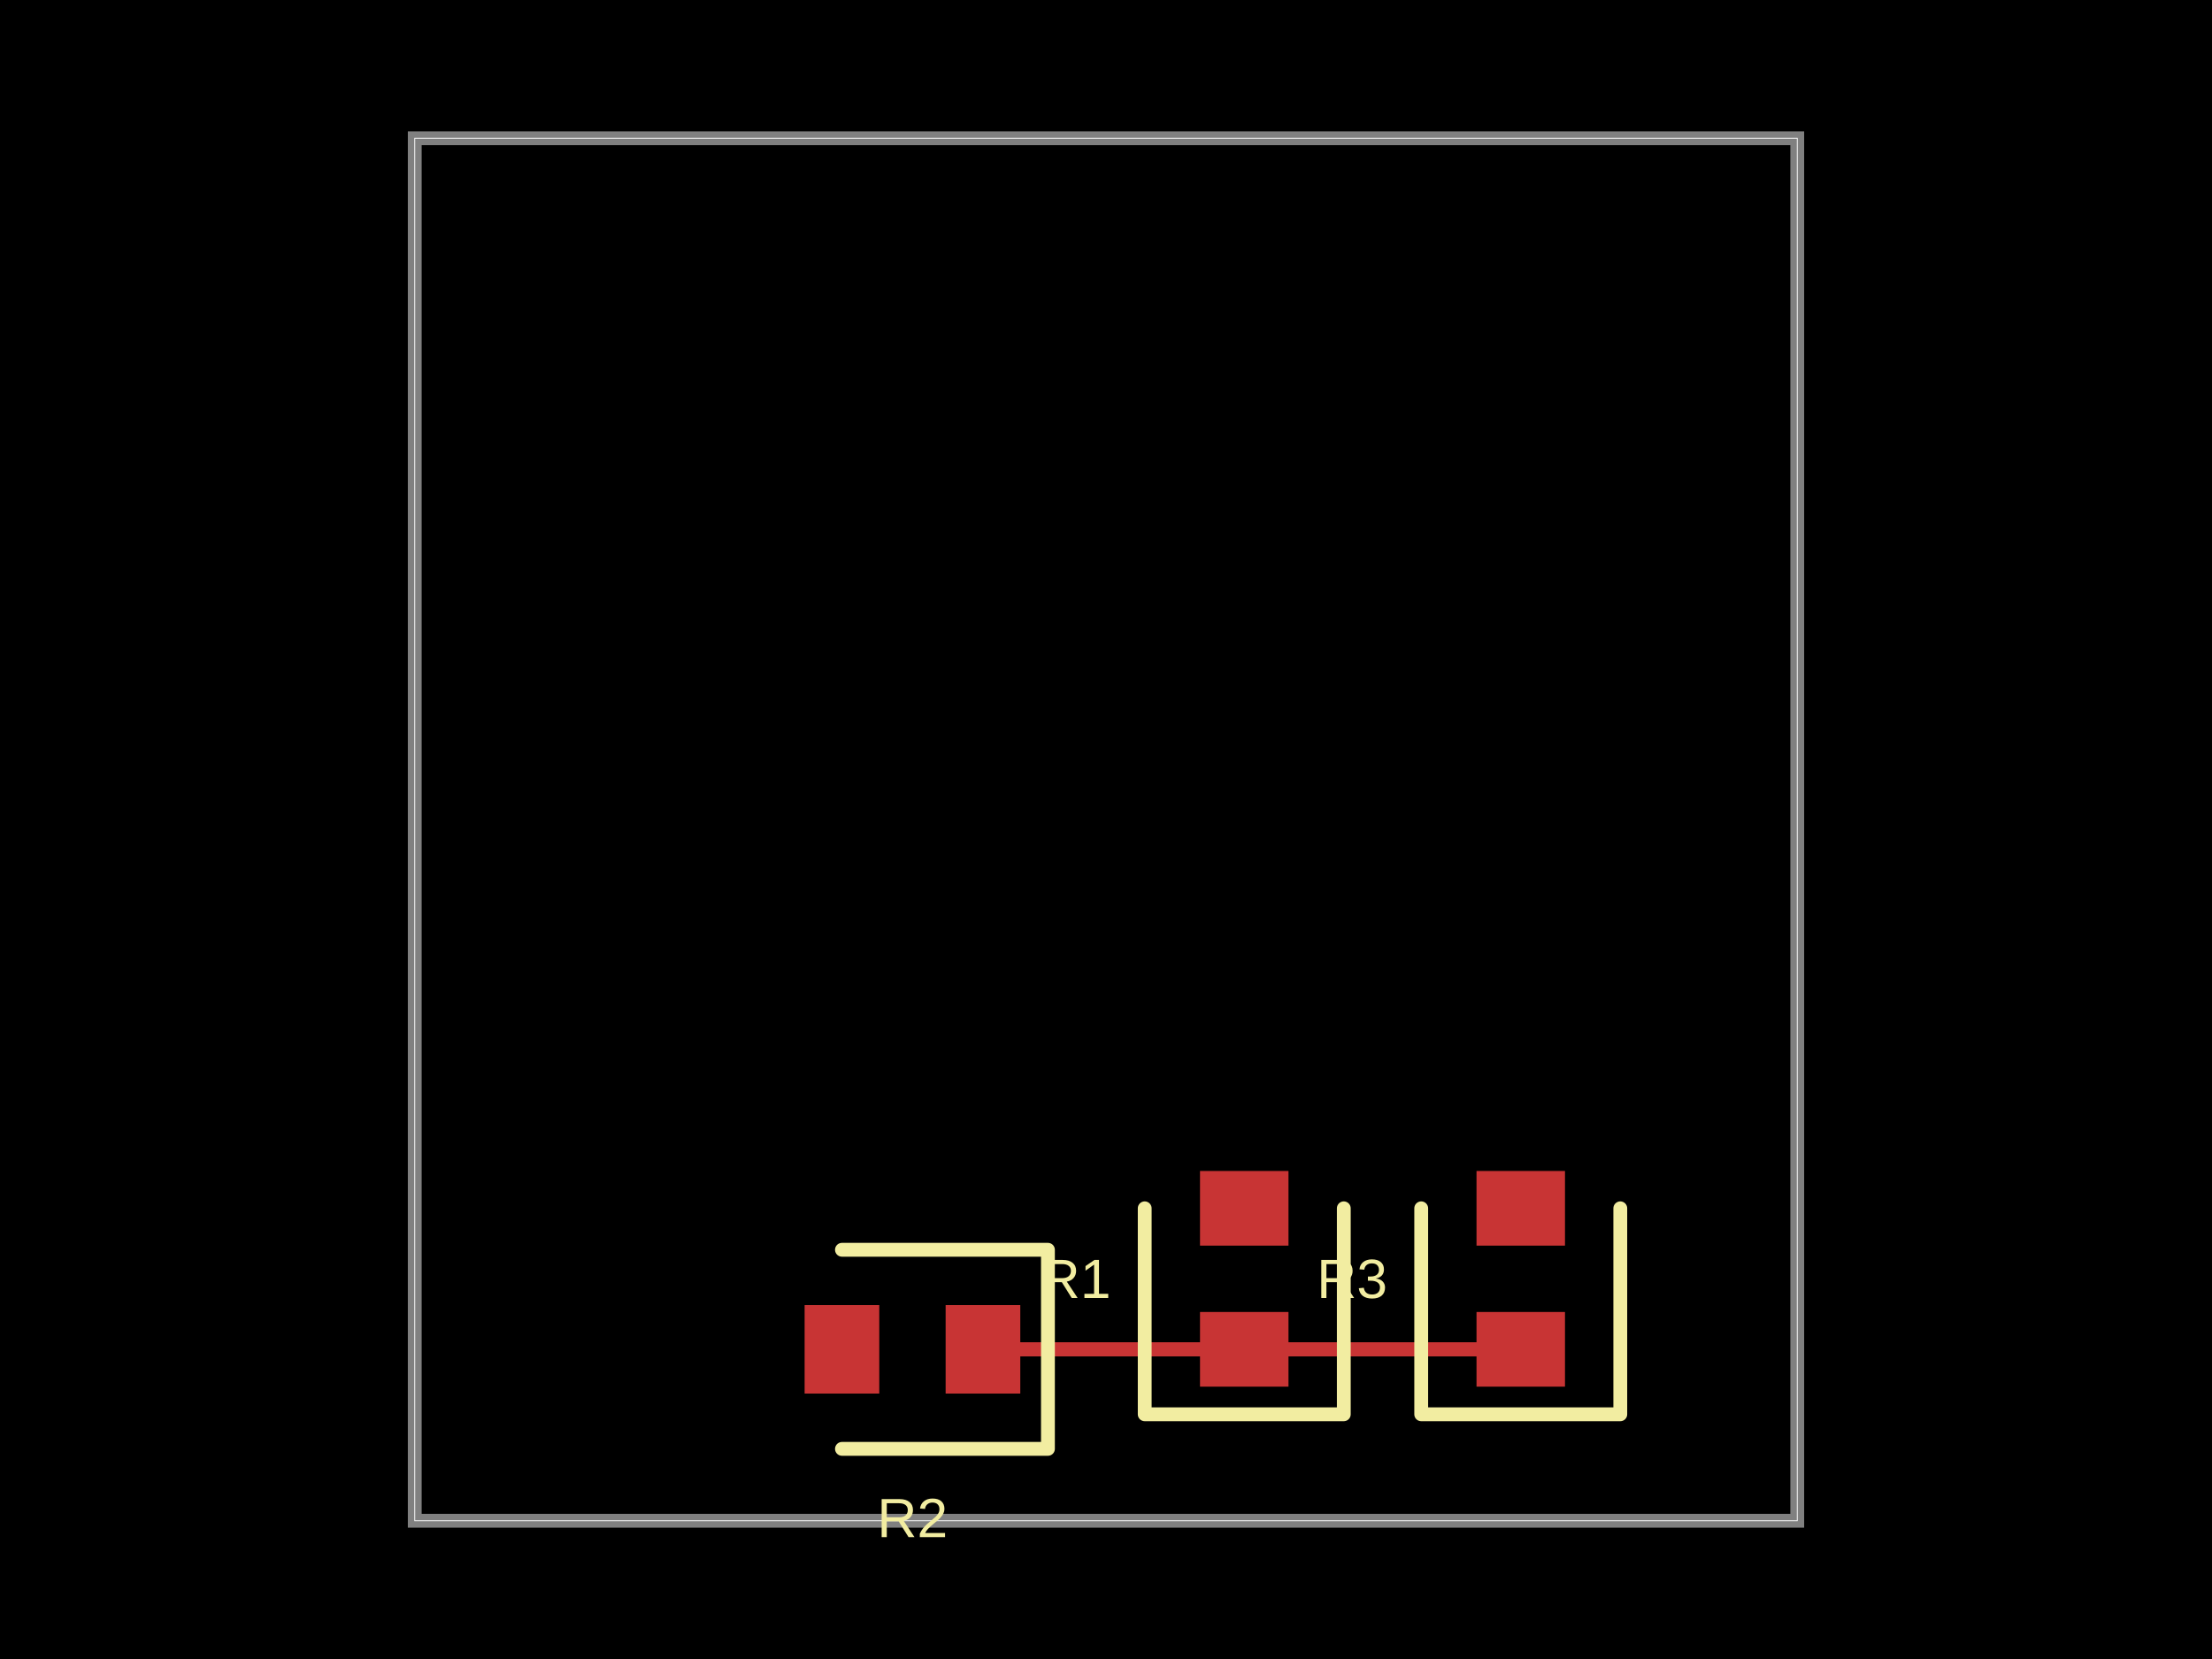
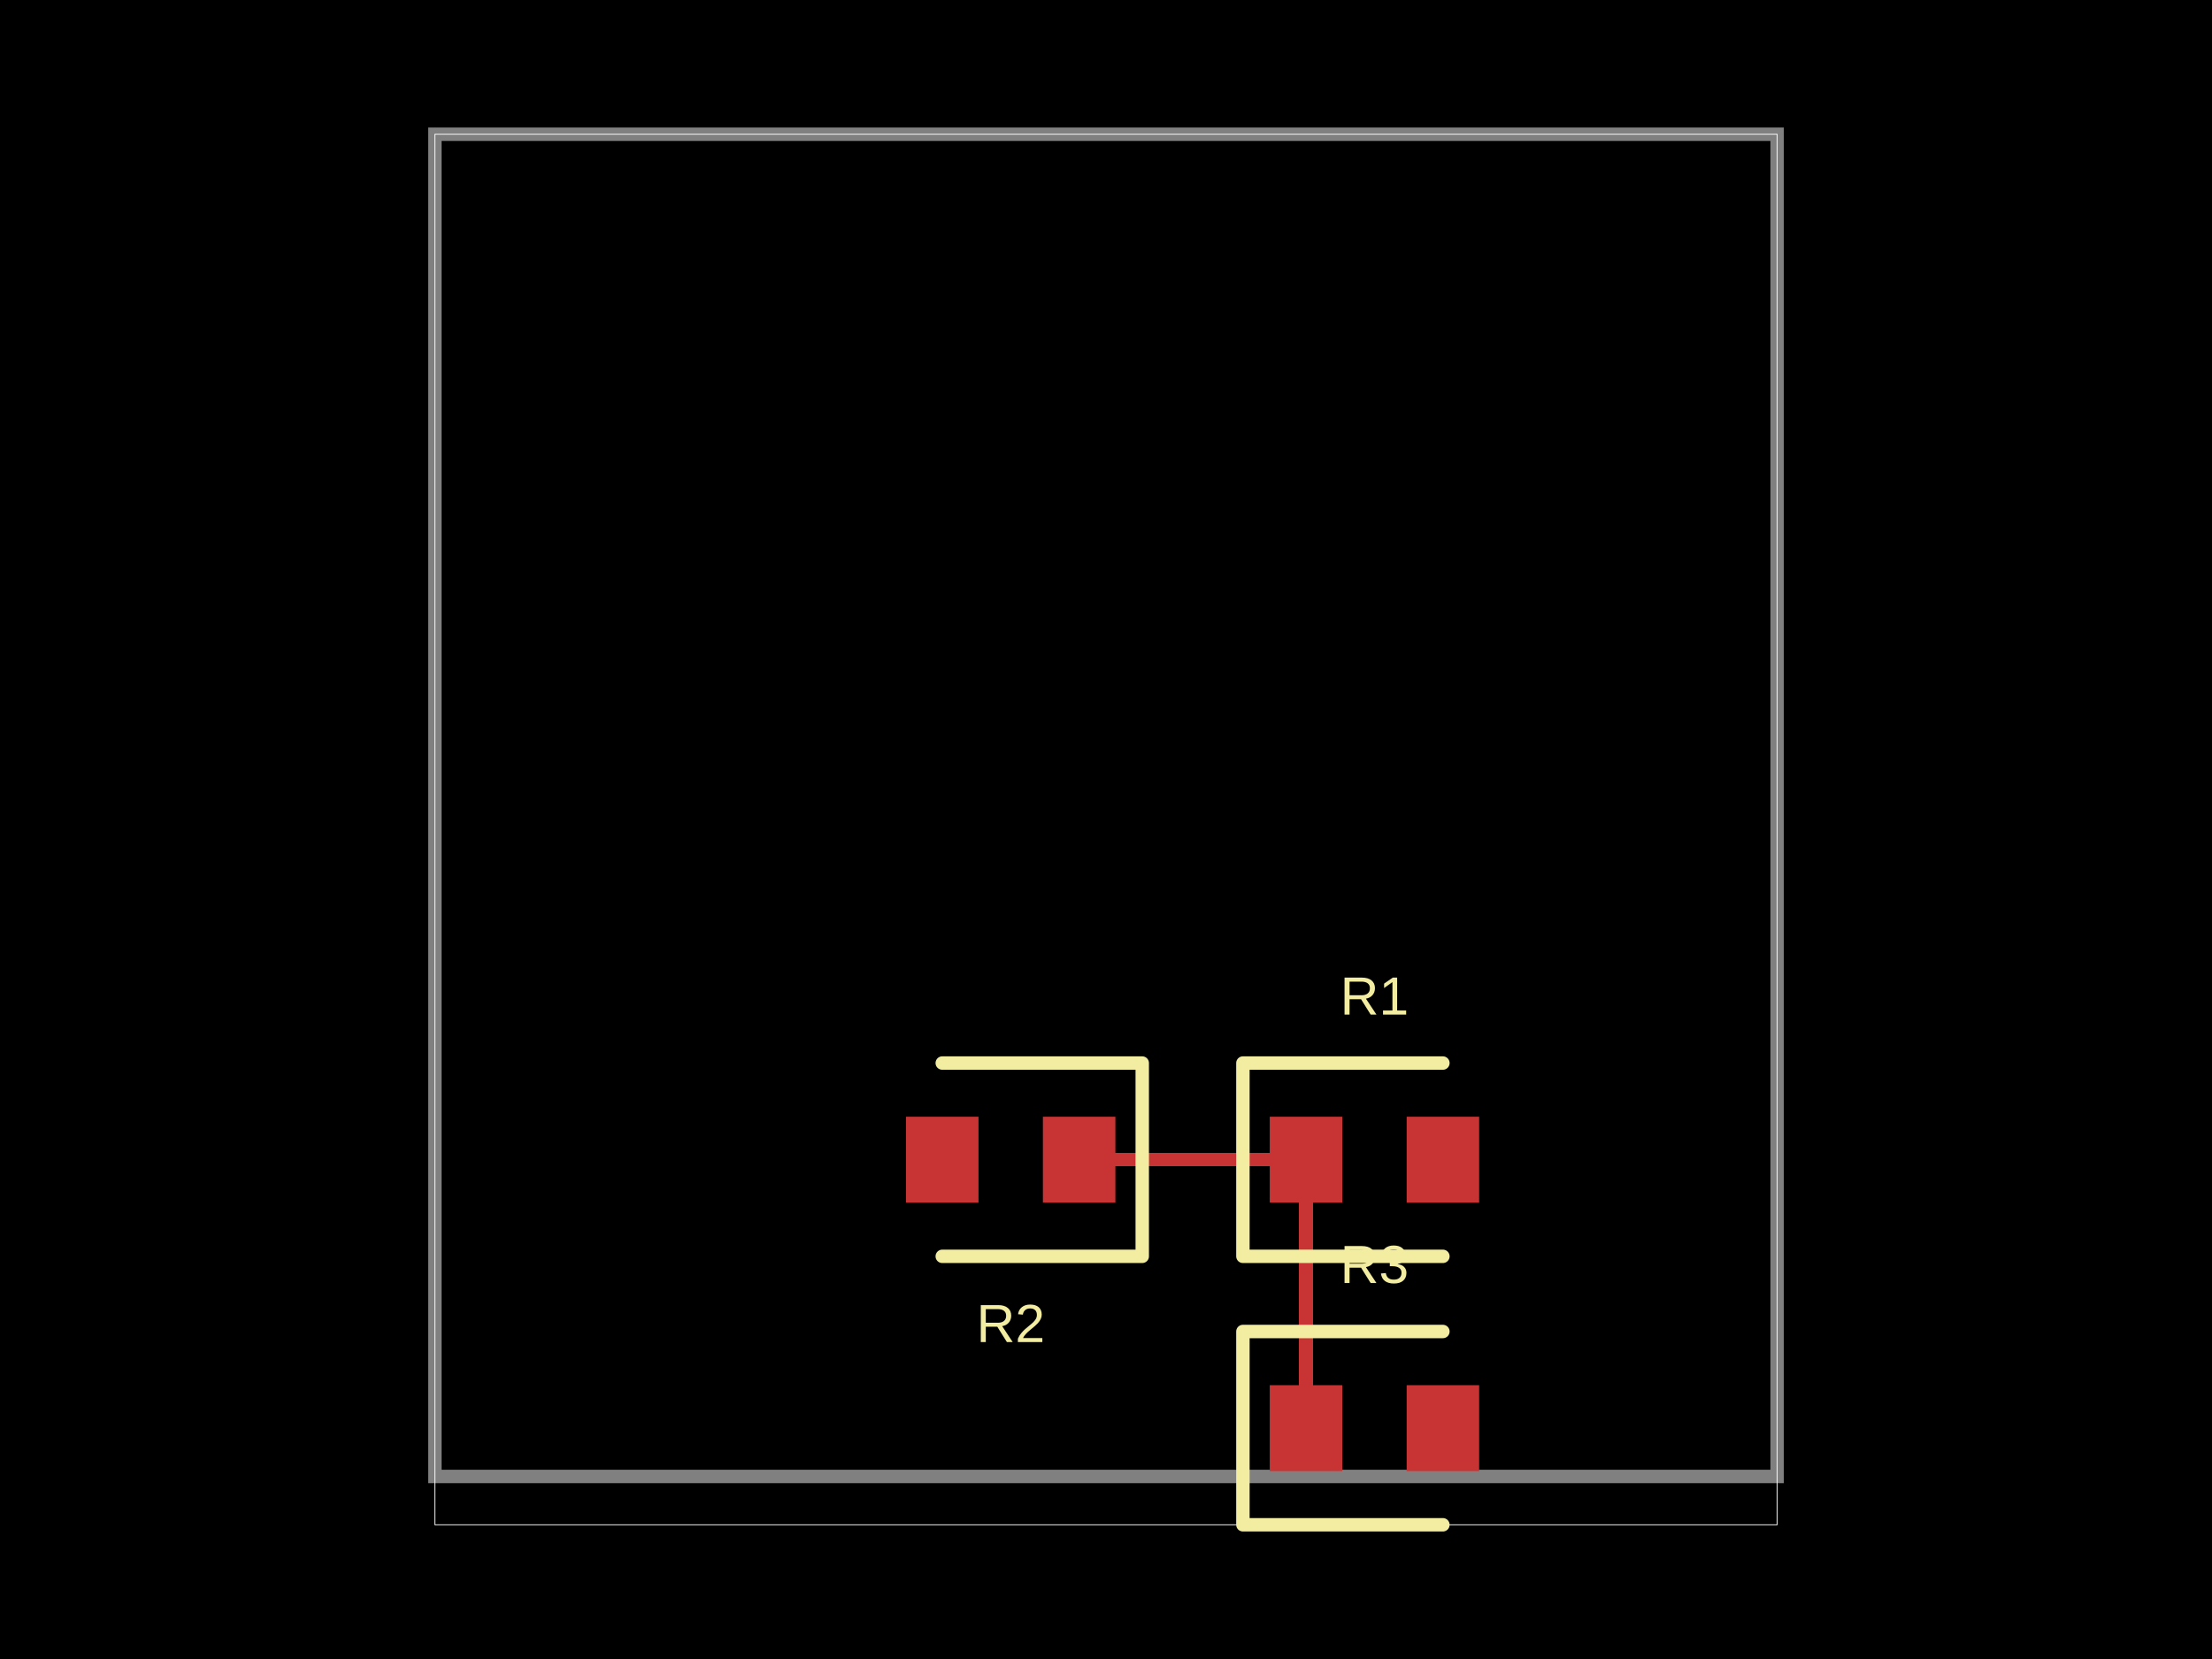
- <svg xmlns="http://www.w3.org/2000/svg" width="800" height="600" data-software-used-string="@tscircuit/core@0.0.1210">
+ <svg xmlns="http://www.w3.org/2000/svg" width="800" height="600" data-software-used-string="@tscircuit/core@0.0.1216">
  <style />
  <rect class="boundary" x="0" y="0" fill="#000" width="800" height="600" data-type="pcb_background" data-pcb-layer="global" />
-   <rect class="pcb-boundary" fill="none" stroke="#fff" stroke-width="0.3" x="150" y="50" width="500" height="500" data-type="pcb_boundary" data-pcb-layer="global" />
-   <path class="pcb-board" d="M 150 550 L 650 550 L 650 50 L 150 50 Z" fill="none" stroke="rgba(255, 255, 255, 0.5)" stroke-width="5" data-type="pcb_board" data-pcb-layer="board" />
-   <rect class="pcb-pad" fill="rgb(200, 52, 52)" x="434" y="474.5" width="32" height="27" data-type="pcb_smtpad" data-pcb-layer="top" />
-   <rect class="pcb-pad" fill="rgb(200, 52, 52)" x="434" y="423.5" width="32" height="27" data-type="pcb_smtpad" data-pcb-layer="top" />
-   <rect class="pcb-pad" fill="rgb(200, 52, 52)" x="534" y="474.5" width="32" height="27" data-type="pcb_smtpad" data-pcb-layer="top" />
-   <rect class="pcb-pad" fill="rgb(200, 52, 52)" x="534" y="423.5" width="32" height="27" data-type="pcb_smtpad" data-pcb-layer="top" />
-   <rect class="pcb-pad" fill="rgb(200, 52, 52)" x="342" y="472" width="27" height="32" data-type="pcb_smtpad" data-pcb-layer="top" />
-   <rect class="pcb-pad" fill="rgb(200, 52, 52)" x="291" y="472" width="27" height="32" data-type="pcb_smtpad" data-pcb-layer="top" />
-   <path class="pcb-trace" stroke="rgb(200, 52, 52)" fill="none" d="M 450 488 L 550 488" stroke-width="5" stroke-linecap="round" stroke-linejoin="round" shape-rendering="crispEdges" data-type="pcb_trace" data-pcb-layer="top" />
-   <path class="pcb-trace" stroke="rgb(200, 52, 52)" fill="none" d="M 450 488 L 355.5 488" stroke-width="5" stroke-linecap="round" stroke-linejoin="round" shape-rendering="crispEdges" data-type="pcb_trace" data-pcb-layer="top" />
-   <path class="pcb-silkscreen pcb-silkscreen-top" d="M 414 437 L 414 511.5 L 486 511.5 L 486 437" fill="none" stroke="#f2eda1" stroke-width="5" stroke-linecap="round" stroke-linejoin="round" data-pcb-component-id="pcb_component_0" data-pcb-silkscreen-path-id="pcb_silkscreen_path_0" data-type="pcb_silkscreen_path" data-pcb-layer="top" />
-   <text x="0" y="0" dx="0" dy="0" fill="#f2eda1" font-family="Arial, sans-serif" font-size="20" text-anchor="middle" dominant-baseline="central" transform="matrix(1,0,0,1,389,462.5)" class="pcb-silkscreen-text pcb-silkscreen-top" data-pcb-silkscreen-text-id="pcb_component_0" stroke="none" data-type="pcb_silkscreen_text" data-pcb-layer="top">R1</text>
-   <path class="pcb-silkscreen pcb-silkscreen-top" d="M 514 437 L 514 511.5 L 586 511.5 L 586 437" fill="none" stroke="#f2eda1" stroke-width="5" stroke-linecap="round" stroke-linejoin="round" data-pcb-component-id="pcb_component_1" data-pcb-silkscreen-path-id="pcb_silkscreen_path_1" data-type="pcb_silkscreen_path" data-pcb-layer="top" />
-   <text x="0" y="0" dx="0" dy="0" fill="#f2eda1" font-family="Arial, sans-serif" font-size="20" text-anchor="middle" dominant-baseline="central" transform="matrix(1,0,0,1,489,462.5)" class="pcb-silkscreen-text pcb-silkscreen-top" data-pcb-silkscreen-text-id="pcb_component_1" stroke="none" data-type="pcb_silkscreen_text" data-pcb-layer="top">R3</text>
-   <path class="pcb-silkscreen pcb-silkscreen-top" d="M 304.5 524 L 379 524 L 379 452 L 304.5 452" fill="none" stroke="#f2eda1" stroke-width="5" stroke-linecap="round" stroke-linejoin="round" data-pcb-component-id="pcb_component_2" data-pcb-silkscreen-path-id="pcb_silkscreen_path_2" data-type="pcb_silkscreen_path" data-pcb-layer="top" />
-   <text x="0" y="0" dx="0" dy="0" fill="#f2eda1" font-family="Arial, sans-serif" font-size="20" text-anchor="middle" dominant-baseline="central" transform="matrix(1,0,0,1,330,549)" class="pcb-silkscreen-text pcb-silkscreen-top" data-pcb-silkscreen-text-id="pcb_component_2" stroke="none" data-type="pcb_silkscreen_text" data-pcb-layer="top">R2</text>
+   <rect class="pcb-boundary" fill="none" stroke="#fff" stroke-width="0.3" x="157.282" y="48.544" width="485.437" height="502.913" data-type="pcb_boundary" data-pcb-layer="global" />
+   <path class="pcb-board" d="M 157.282 533.981 L 642.718 533.981 L 642.718 48.544 L 157.282 48.544 Z" fill="none" stroke="rgba(255, 255, 255, 0.5)" stroke-width="4.854" data-type="pcb_board" data-pcb-layer="board" />
+   <rect class="pcb-pad" fill="rgb(200, 52, 52)" x="459.223" y="403.883" width="26.214" height="31.068" data-type="pcb_smtpad" data-pcb-layer="top" />
+   <rect class="pcb-pad" fill="rgb(200, 52, 52)" x="508.738" y="403.883" width="26.214" height="31.068" data-type="pcb_smtpad" data-pcb-layer="top" />
+   <rect class="pcb-pad" fill="rgb(200, 52, 52)" x="459.223" y="500.971" width="26.214" height="31.068" data-type="pcb_smtpad" data-pcb-layer="top" />
+   <rect class="pcb-pad" fill="rgb(200, 52, 52)" x="508.738" y="500.971" width="26.214" height="31.068" data-type="pcb_smtpad" data-pcb-layer="top" />
+   <rect class="pcb-pad" fill="rgb(200, 52, 52)" x="377.184" y="403.883" width="26.214" height="31.068" data-type="pcb_smtpad" data-pcb-layer="top" />
+   <rect class="pcb-pad" fill="rgb(200, 52, 52)" x="327.67" y="403.883" width="26.214" height="31.068" data-type="pcb_smtpad" data-pcb-layer="top" />
+   <path class="pcb-trace" stroke="rgb(200, 52, 52)" fill="none" d="M 472.33 419.417 L 472.33 516.505" stroke-width="4.854" stroke-linecap="round" stroke-linejoin="round" shape-rendering="crispEdges" data-type="pcb_trace" data-pcb-layer="top" />
+   <path class="pcb-trace" stroke="rgb(200, 52, 52)" fill="none" d="M 472.33 419.417 L 390.291 419.417" stroke-width="4.854" stroke-linecap="round" stroke-linejoin="round" shape-rendering="crispEdges" data-type="pcb_trace" data-pcb-layer="top" />
+   <path class="pcb-silkscreen pcb-silkscreen-top" d="M 521.845 384.466 L 449.515 384.466 L 449.515 454.369 L 521.845 454.369" fill="none" stroke="#f2eda1" stroke-width="4.854" stroke-linecap="round" stroke-linejoin="round" data-pcb-component-id="pcb_component_0" data-pcb-silkscreen-path-id="pcb_silkscreen_path_0" data-type="pcb_silkscreen_path" data-pcb-layer="top" />
+   <text x="0" y="0" dx="0" dy="0" fill="#f2eda1" font-family="Arial, sans-serif" font-size="19.417" text-anchor="middle" dominant-baseline="central" transform="matrix(1,0,0,1,497.0874,360.1942)" class="pcb-silkscreen-text pcb-silkscreen-top" data-pcb-silkscreen-text-id="pcb_component_0" stroke="none" data-type="pcb_silkscreen_text" data-pcb-layer="top">R1</text>
+   <path class="pcb-silkscreen pcb-silkscreen-top" d="M 521.845 481.553 L 449.515 481.553 L 449.515 551.456 L 521.845 551.456" fill="none" stroke="#f2eda1" stroke-width="4.854" stroke-linecap="round" stroke-linejoin="round" data-pcb-component-id="pcb_component_1" data-pcb-silkscreen-path-id="pcb_silkscreen_path_1" data-type="pcb_silkscreen_path" data-pcb-layer="top" />
+   <text x="0" y="0" dx="0" dy="0" fill="#f2eda1" font-family="Arial, sans-serif" font-size="19.417" text-anchor="middle" dominant-baseline="central" transform="matrix(1,0,0,1,497.0874,457.2816)" class="pcb-silkscreen-text pcb-silkscreen-top" data-pcb-silkscreen-text-id="pcb_component_1" stroke="none" data-type="pcb_silkscreen_text" data-pcb-layer="top">R3</text>
+   <path class="pcb-silkscreen pcb-silkscreen-top" d="M 340.777 454.369 L 413.107 454.369 L 413.107 384.466 L 340.777 384.466" fill="none" stroke="#f2eda1" stroke-width="4.854" stroke-linecap="round" stroke-linejoin="round" data-pcb-component-id="pcb_component_2" data-pcb-silkscreen-path-id="pcb_silkscreen_path_2" data-type="pcb_silkscreen_path" data-pcb-layer="top" />
+   <text x="0" y="0" dx="0" dy="0" fill="#f2eda1" font-family="Arial, sans-serif" font-size="19.417" text-anchor="middle" dominant-baseline="central" transform="matrix(1,0,0,1,365.534,478.6408)" class="pcb-silkscreen-text pcb-silkscreen-top" data-pcb-silkscreen-text-id="pcb_component_2" stroke="none" data-type="pcb_silkscreen_text" data-pcb-layer="top">R2</text>
</svg>
